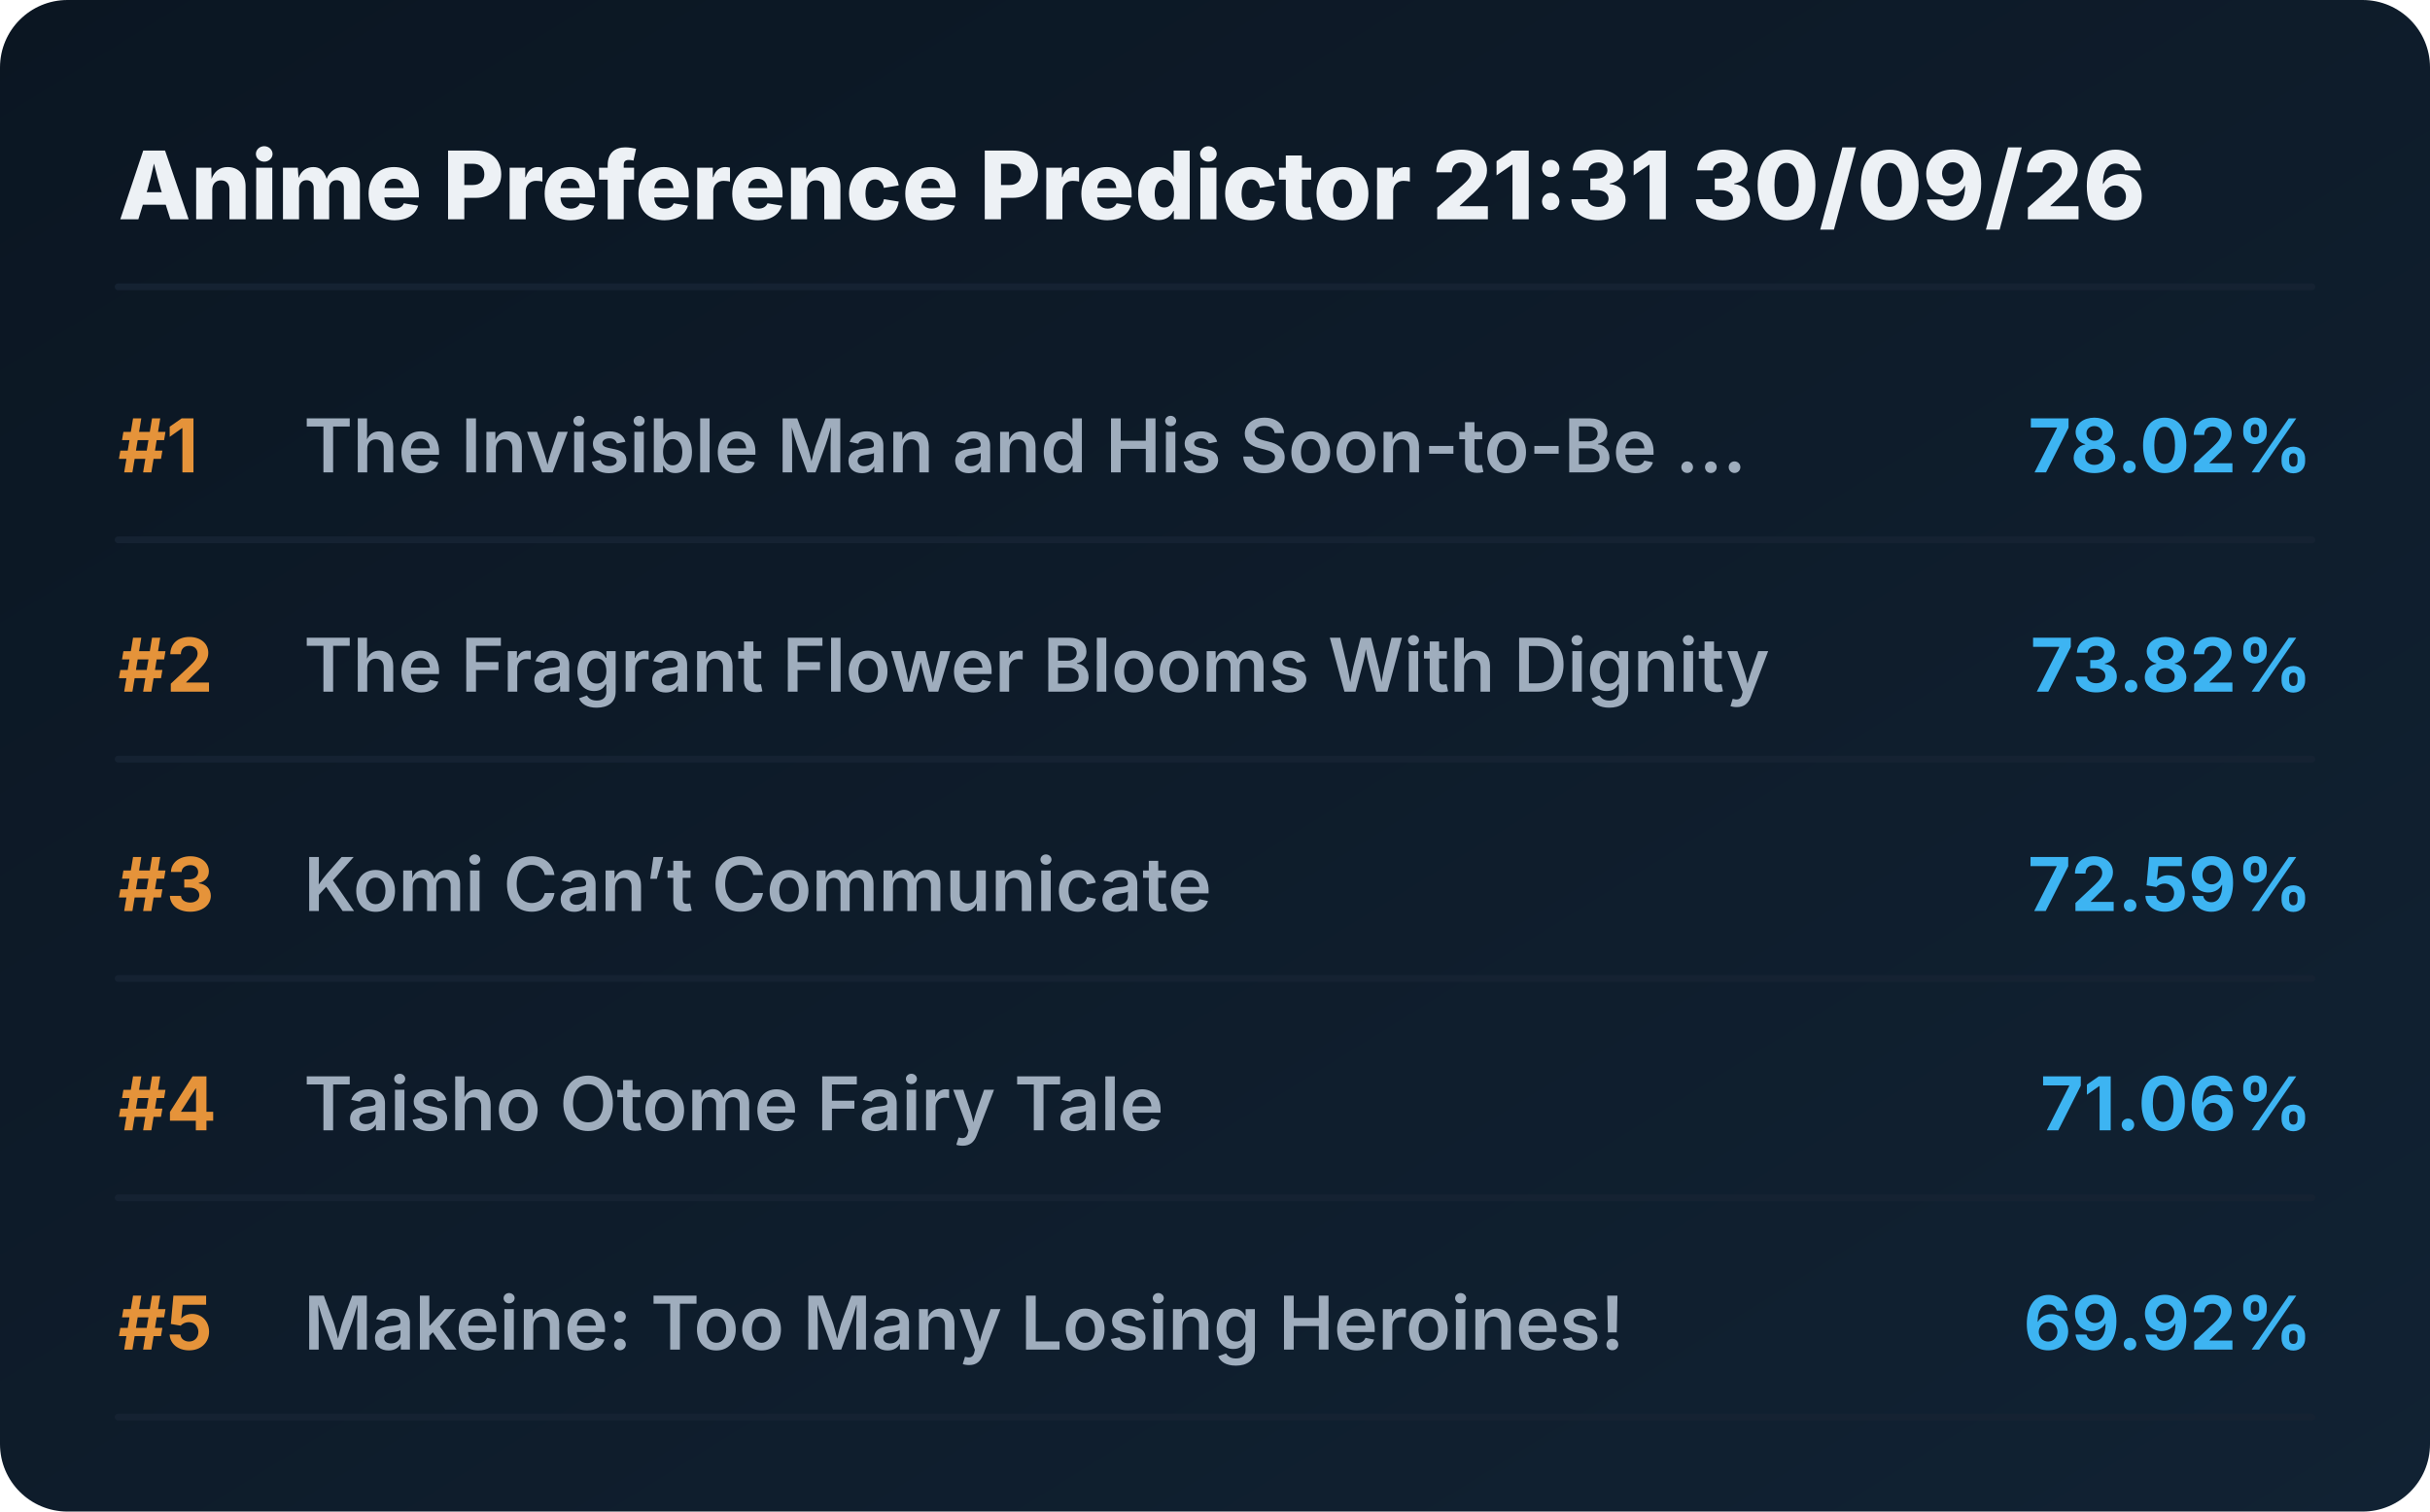
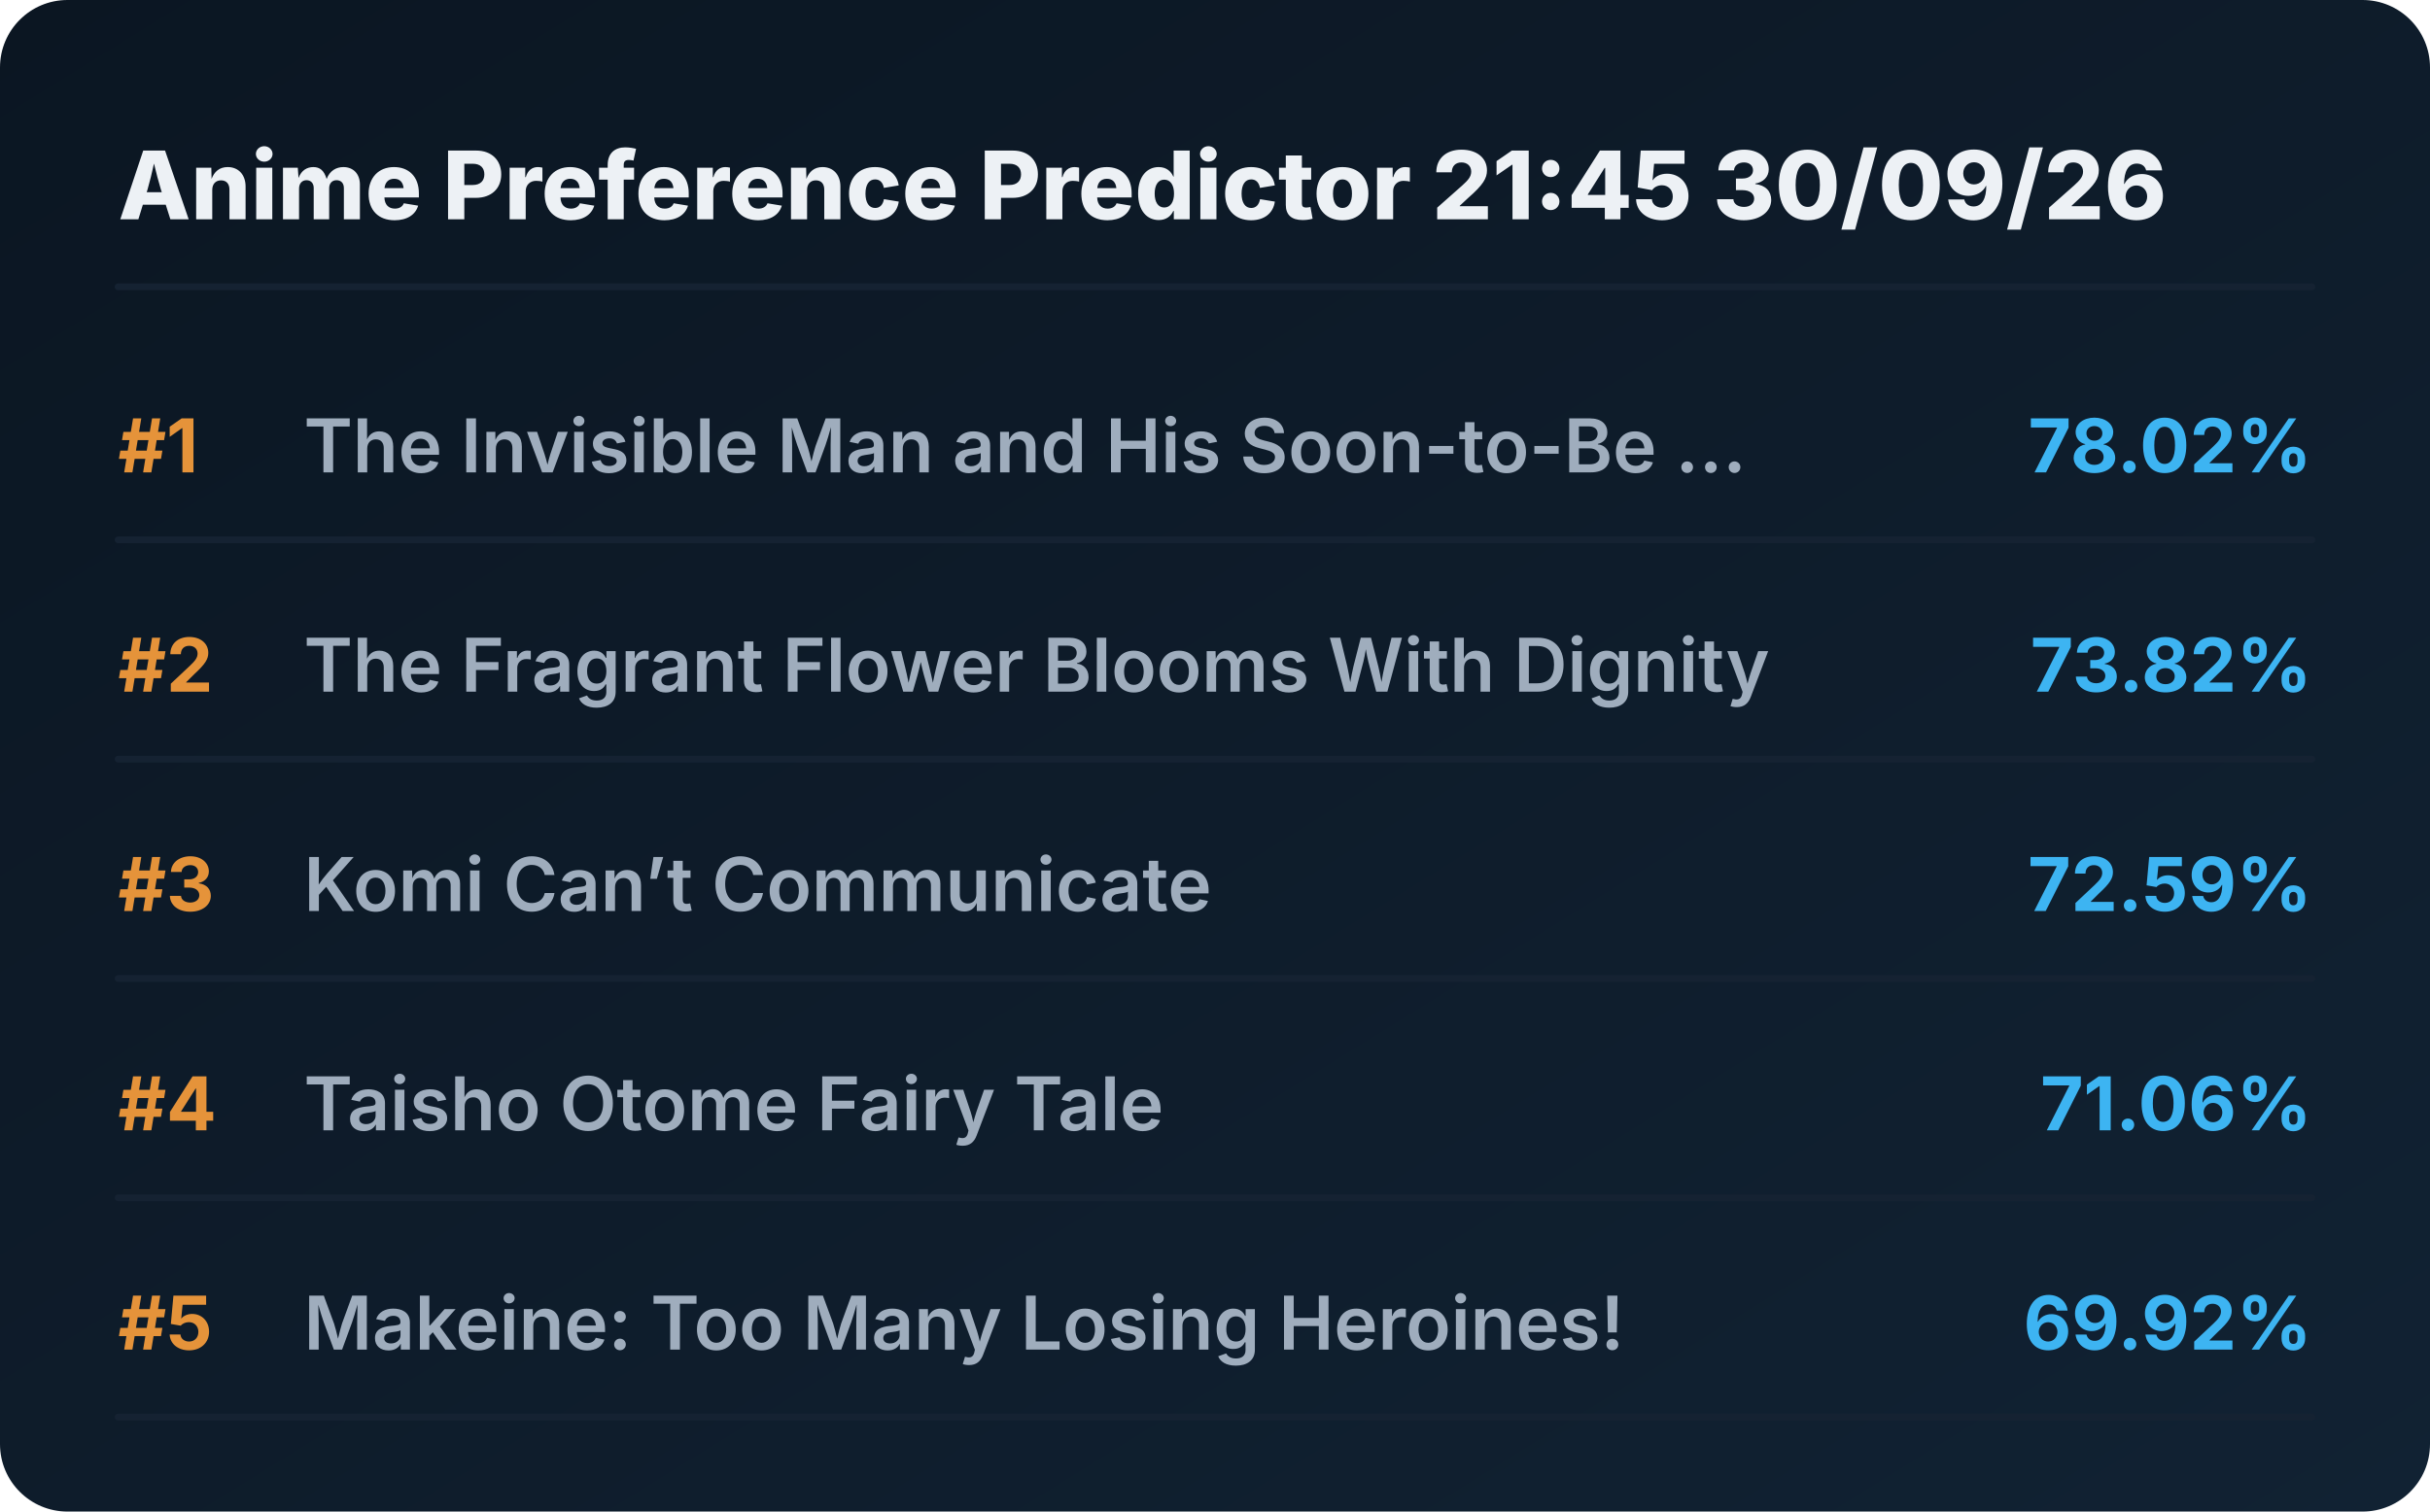
<svg xmlns="http://www.w3.org/2000/svg" viewBox="0 0 720 448" preserveAspectRatio="xMidYMid meet" style="width: 100%; height: auto; max-width: 720px;">
  <defs>
    <linearGradient id="boxGrad" x1="0%" y1="0%" x2="100%" y2="100%">
      <stop offset="0%" stop-color="#0b1622" />
      <stop offset="100%" stop-color="#112233" />
    </linearGradient>
    <clipPath id="titleClip">
      <rect x="90" y="0" width="510" height="100%" />
    </clipPath>
  </defs>
  <style>
    .bg { fill: url(#boxGrad); rx: 20px; }
    .header { font-family: 'Overpass', 'Inter', system-ui, sans-serif; font-weight: 800; font-size: 28px; fill: #edf1f5; }
    .rank { font-family: 'Overpass', 'Inter', system-ui, sans-serif; font-weight: 700; font-size: 22px; fill: #e5933a; }
    .title { font-family: 'Overpass', 'Inter', system-ui, sans-serif; font-weight: 600; font-size: 22px; fill: #9fadbd; }
    .score { font-family: 'Overpass', 'Inter', system-ui, sans-serif; font-weight: 700; font-size: 22px; fill: #3db4f2; }
    .line { stroke: #152232; stroke-width: 2; stroke-linecap: round; }
  </style>
  <rect class="bg" width="720" height="448" />
-   <text x="35" y="65" class="header">Anime Preference Predictor 21:31 30/09/26</text>
+   <text x="35" y="65" class="header">Anime Preference Predictor 21:45 30/09/26</text>
  <line x1="35" y1="85" x2="685" y2="85" class="line" />
  <g transform="translate(0, 0)">
    <text x="35" y="140" class="rank">#1</text>
    <text x="90" y="140" class="title">The Invisible Man and His Soon-to-Be ...</text>
    <text x="685" y="140" class="score" text-anchor="end">78.02%</text>
    <line x1="35" y1="160" x2="685" y2="160" class="line" />
  </g>
  <g transform="translate(0, 65)">
    <text x="35" y="140" class="rank">#2</text>
    <text x="90" y="140" class="title">The Fragrant Flower Blooms With Dignity</text>
    <text x="685" y="140" class="score" text-anchor="end">73.82%</text>
    <line x1="35" y1="160" x2="685" y2="160" class="line" />
  </g>
  <g transform="translate(0, 130)">
    <text x="35" y="140" class="rank">#3</text>
    <text x="90" y="140" class="title">Komi Can’t Communicate</text>
    <text x="685" y="140" class="score" text-anchor="end">72.59%</text>
    <line x1="35" y1="160" x2="685" y2="160" class="line" />
  </g>
  <g transform="translate(0, 195)">
    <text x="35" y="140" class="rank">#4</text>
    <text x="90" y="140" class="title">Taisho Otome Fairy Tale</text>
    <text x="685" y="140" class="score" text-anchor="end">71.06%</text>
    <line x1="35" y1="160" x2="685" y2="160" class="line" />
  </g>
  <g transform="translate(0, 260)">
    <text x="35" y="140" class="rank">#5</text>
    <text x="90" y="140" class="title">Makeine: Too Many Losing Heroines!</text>
    <text x="685" y="140" class="score" text-anchor="end">69.92%</text>
    <line x1="35" y1="160" x2="685" y2="160" class="line" />
  </g>
</svg>
